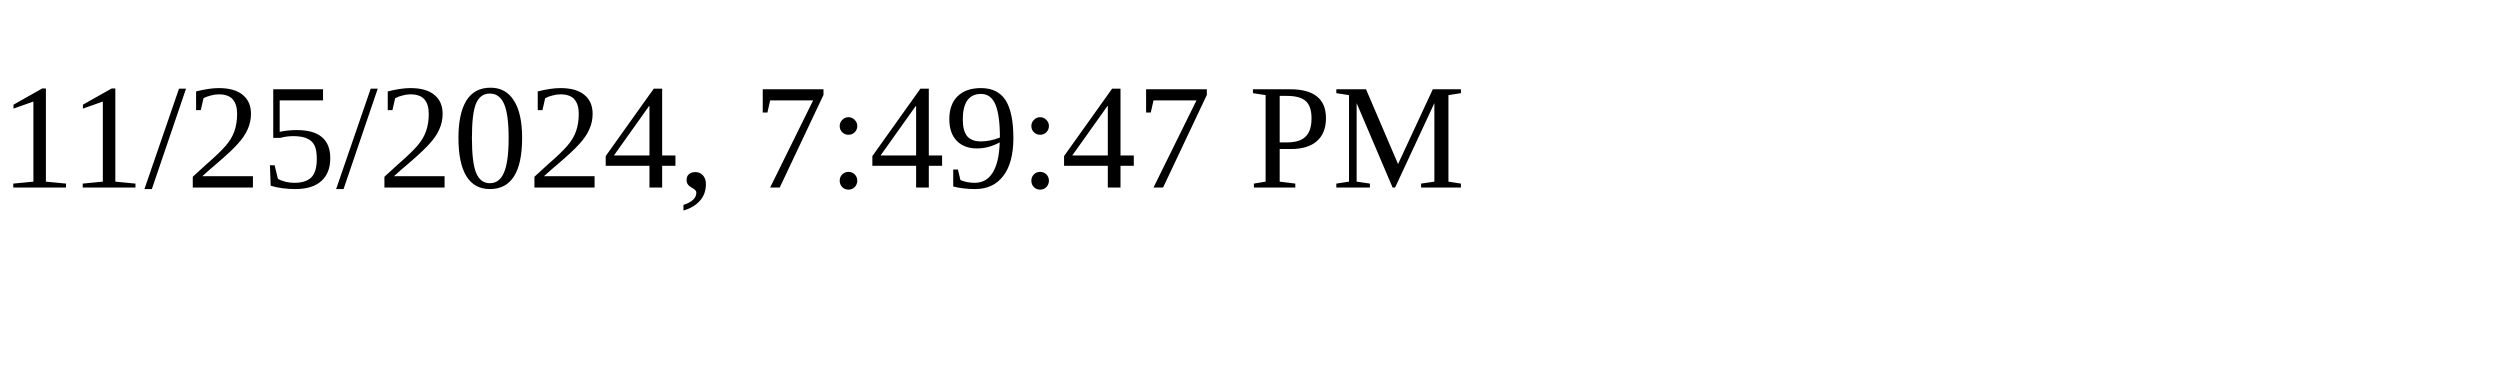
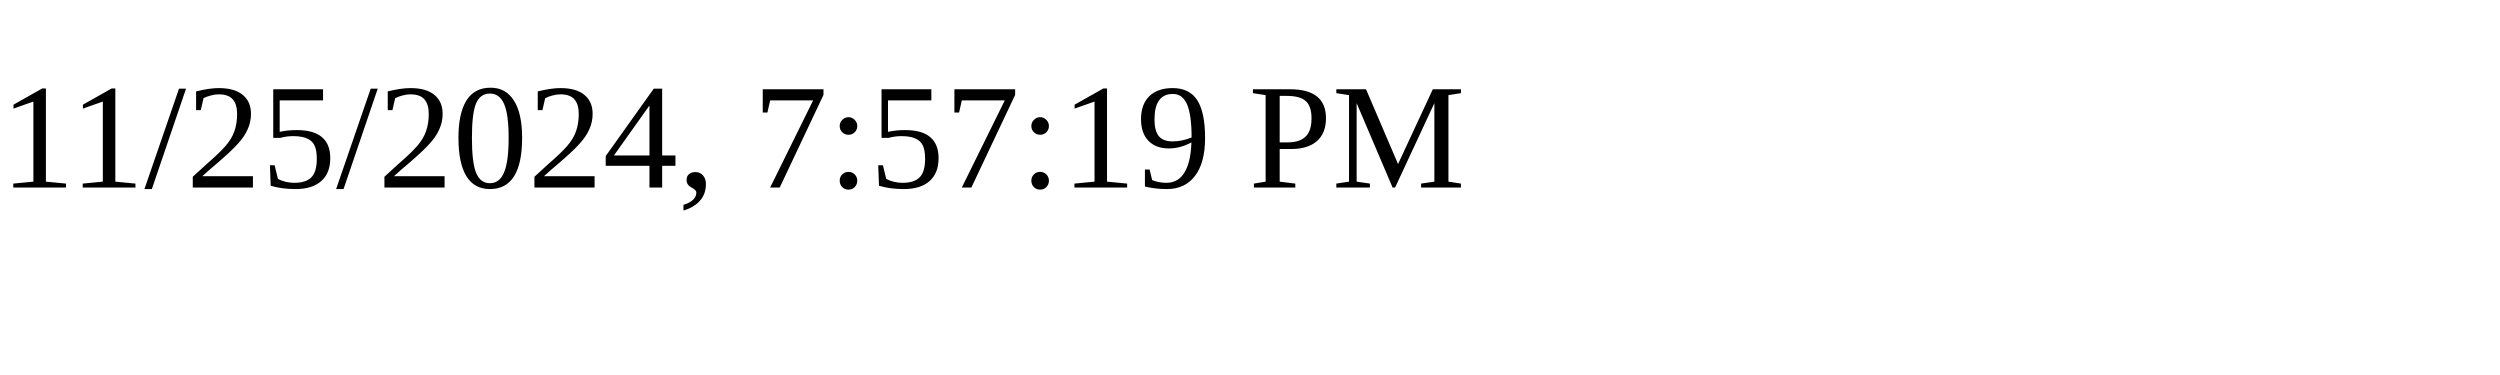
<svg xmlns="http://www.w3.org/2000/svg" height="30" width="200">
-   <text x="0" y="15">11/25/2024, 7:49:47 PM</text>
+   <text x="0" y="15">11/25/2024, 7:57:19 PM</text>
</svg>
